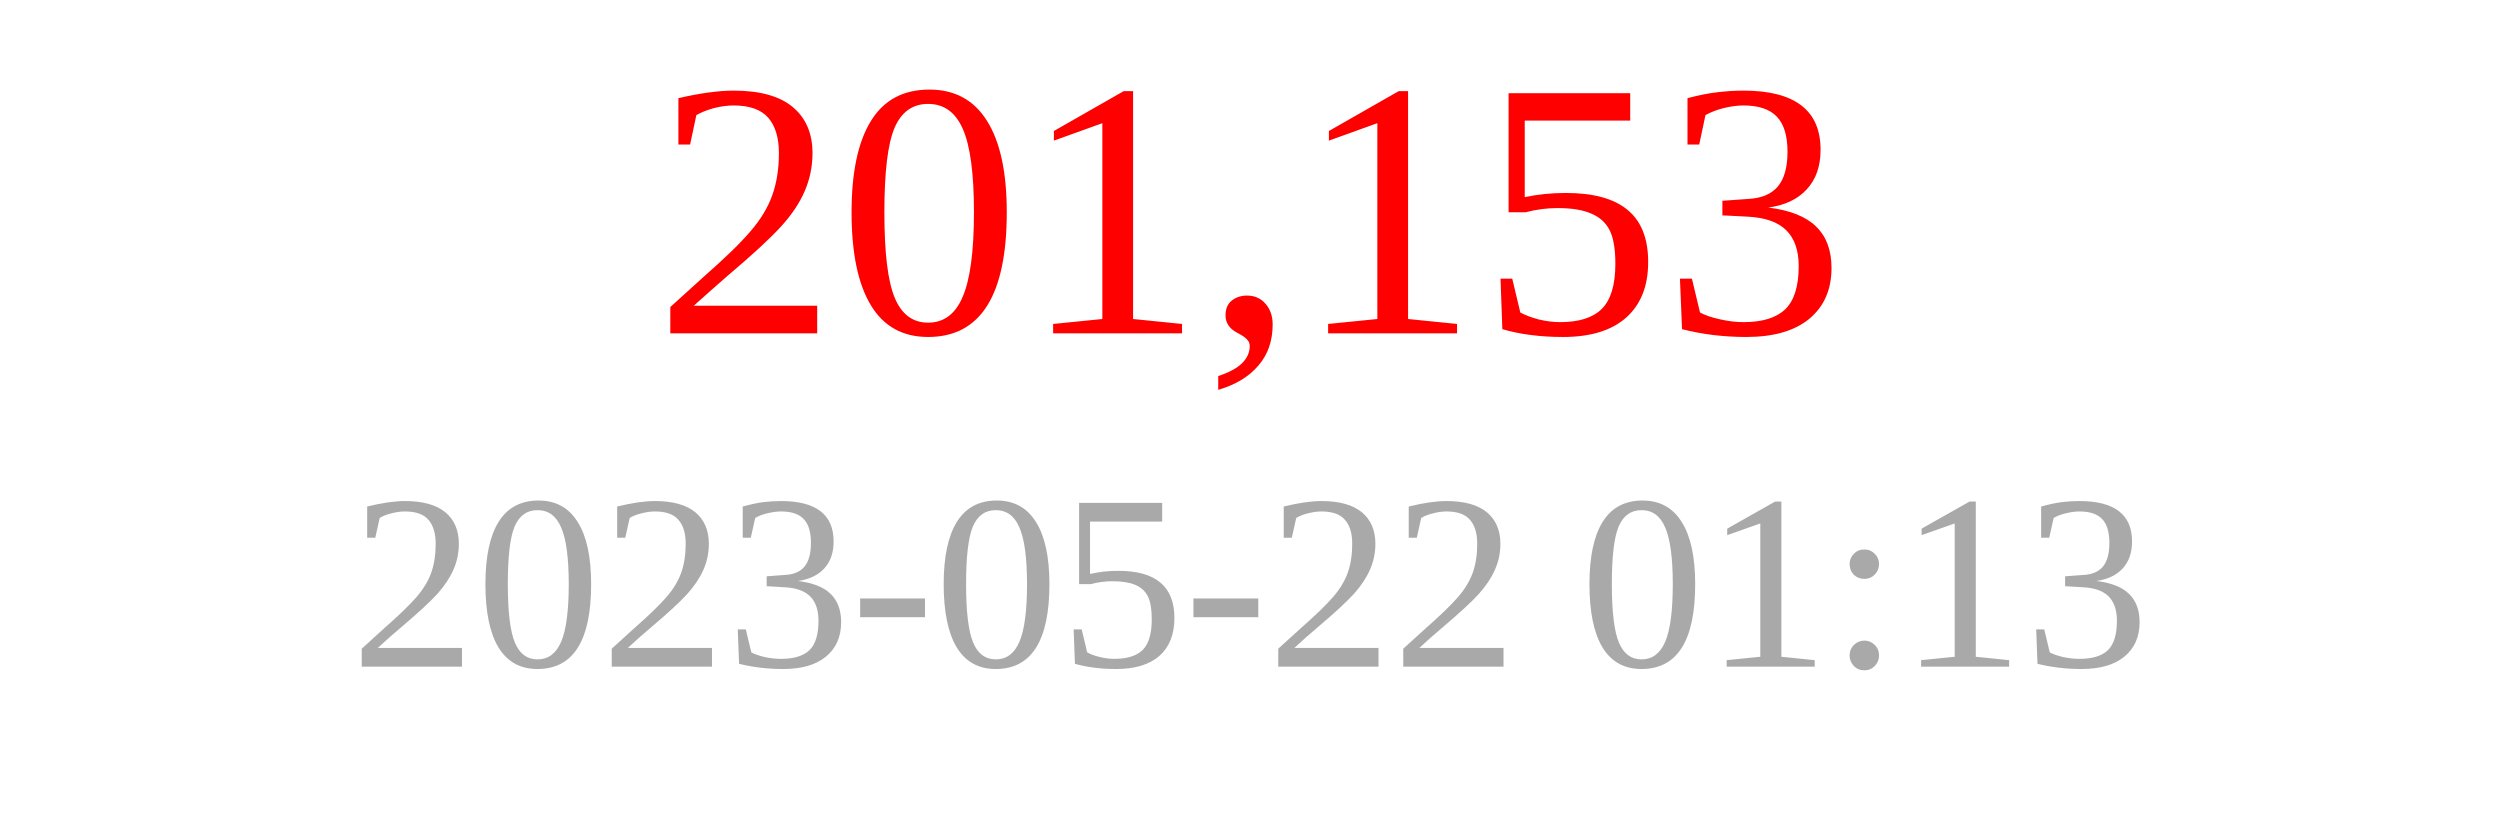
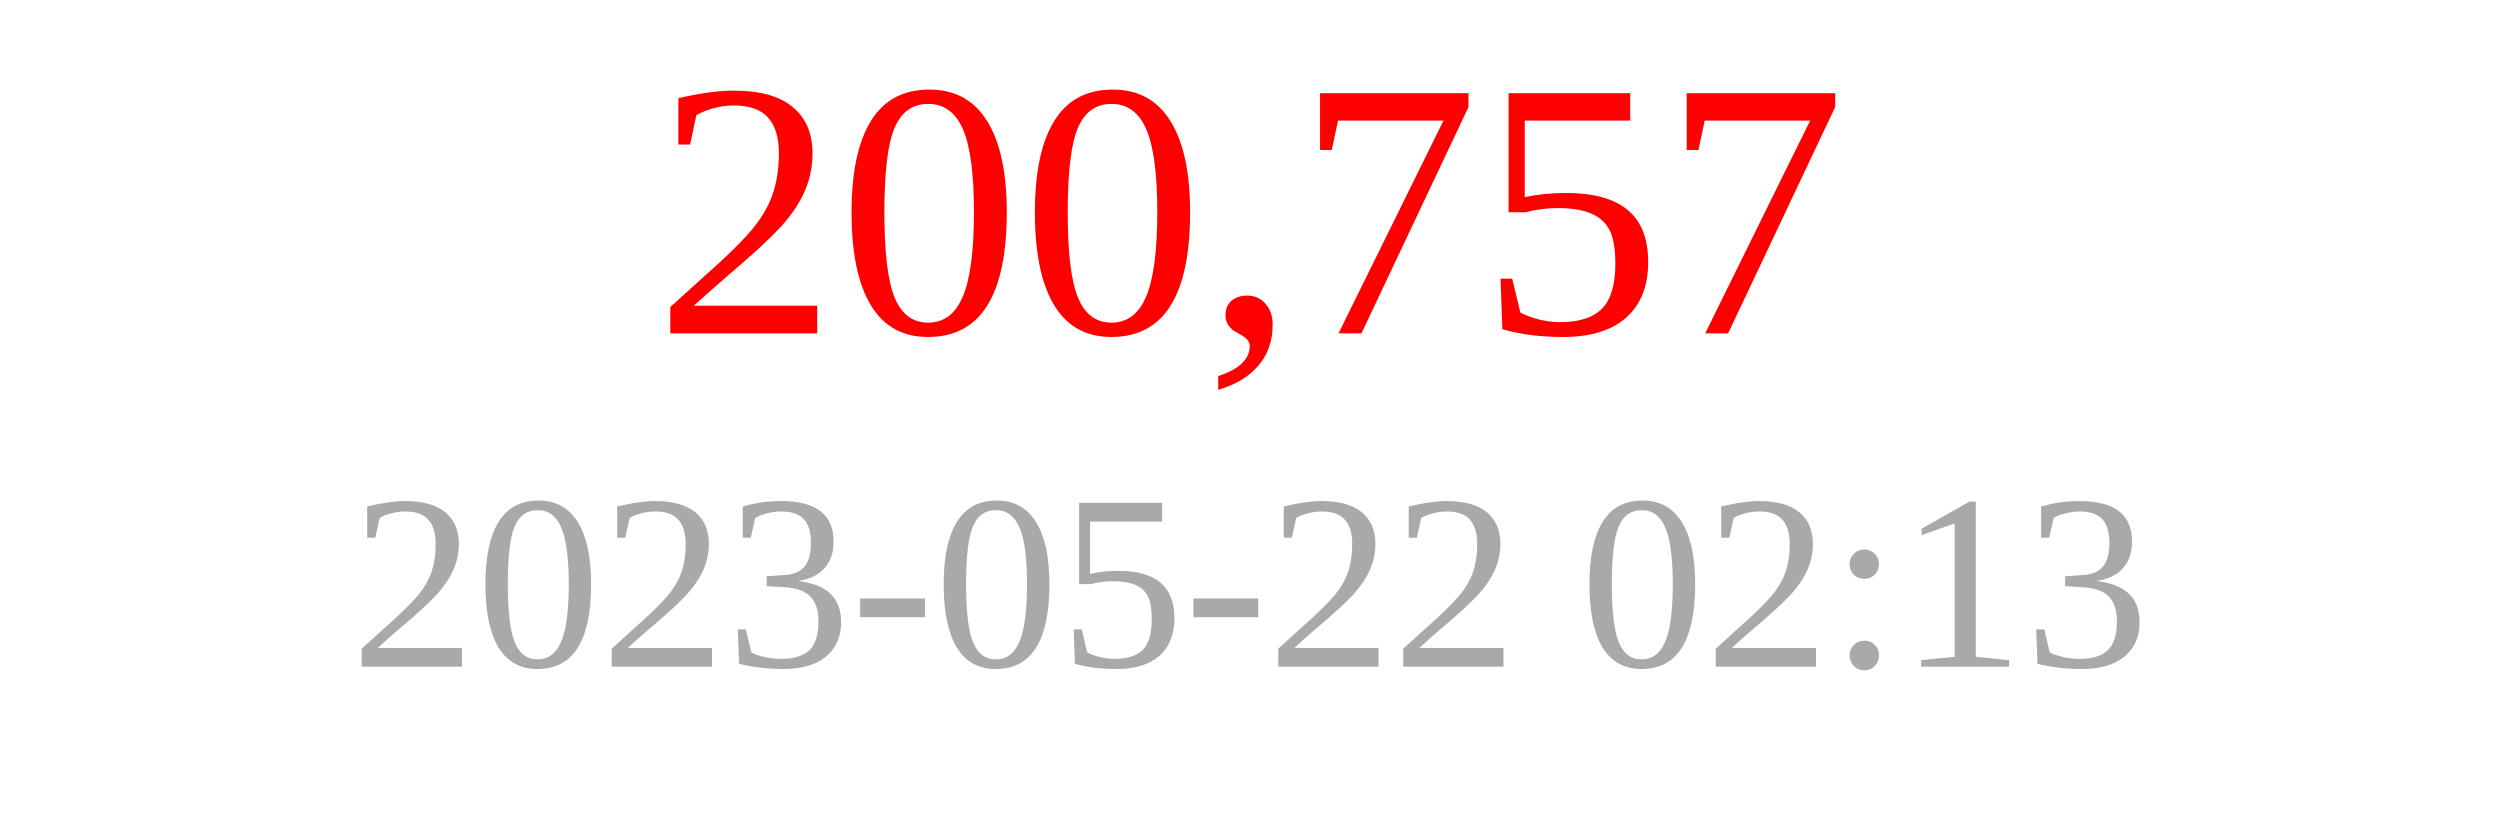
<svg xmlns="http://www.w3.org/2000/svg" width="150" height="50">
-   <text x="75" y="20" font-size="22" fill="red" text-anchor="middle">201,153</text>
-   <text x="75" y="40" font-size="15" fill="darkgray" text-anchor="middle">2023-05-22 01:13</text>
+   <text x="75" y="20" font-size="22" fill="red" text-anchor="middle">200,757</text>
+   <text x="75" y="40" font-size="15" fill="darkgray" text-anchor="middle">2023-05-22 02:13</text>
</svg>
